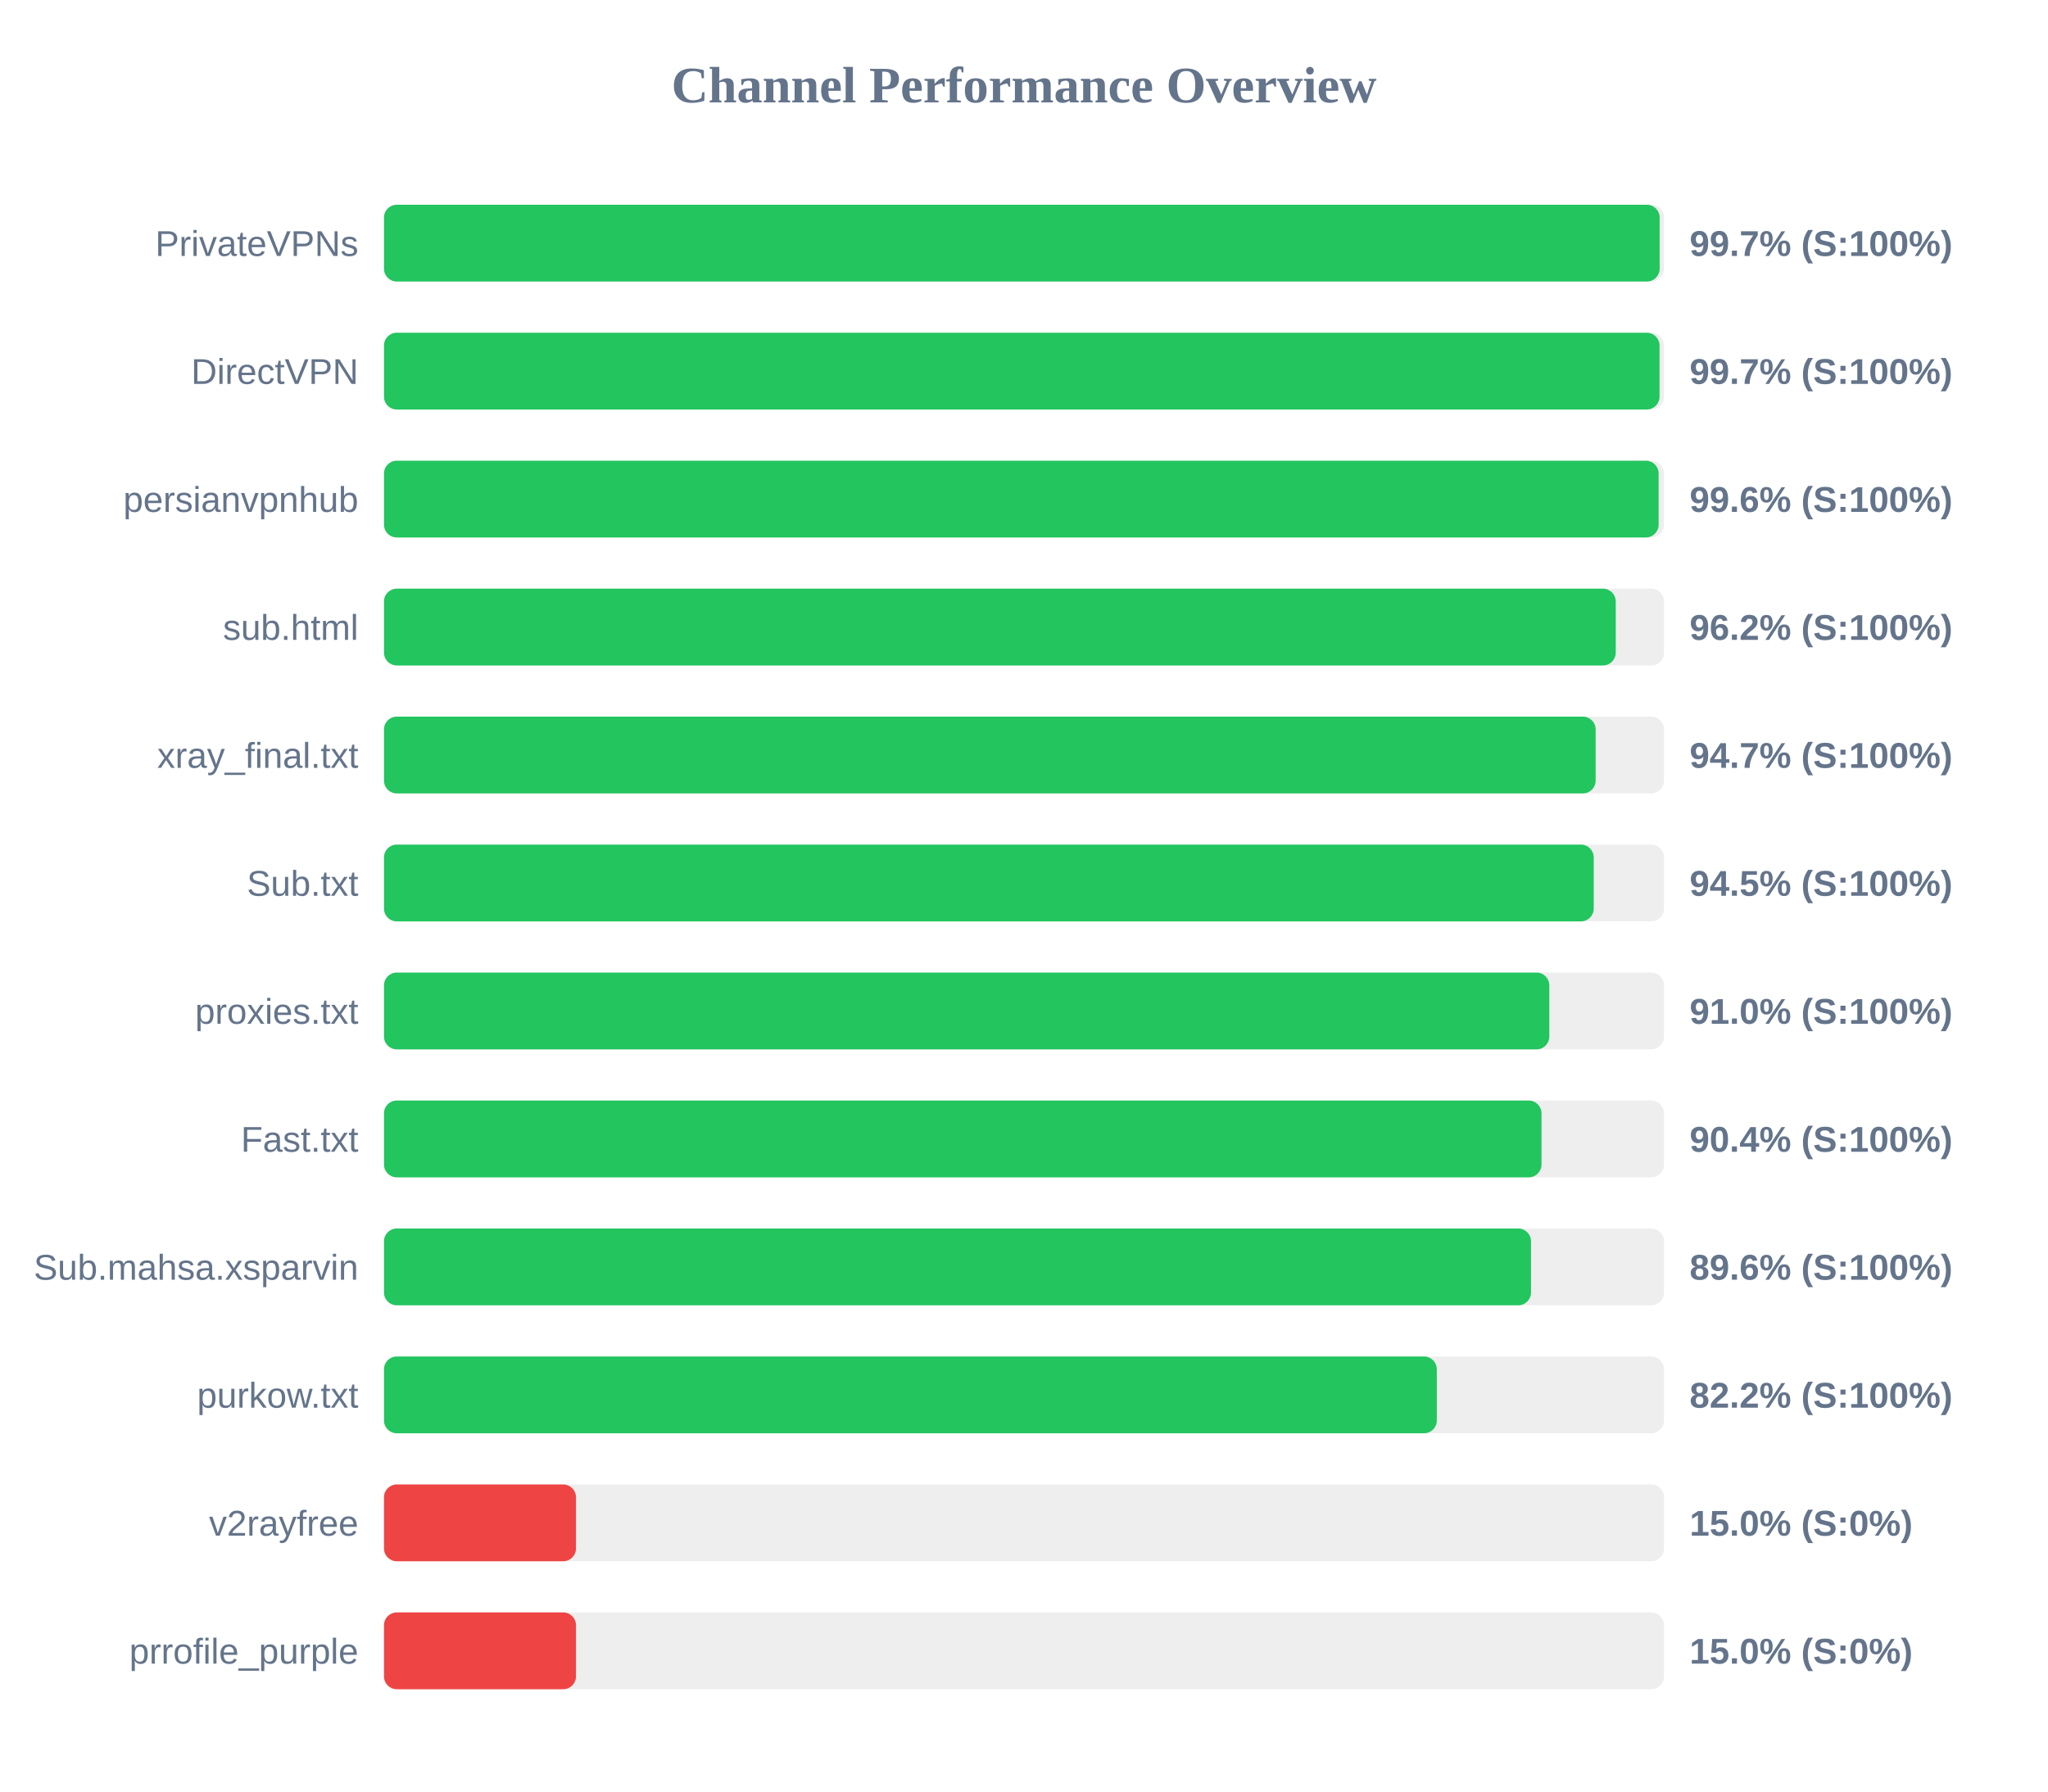
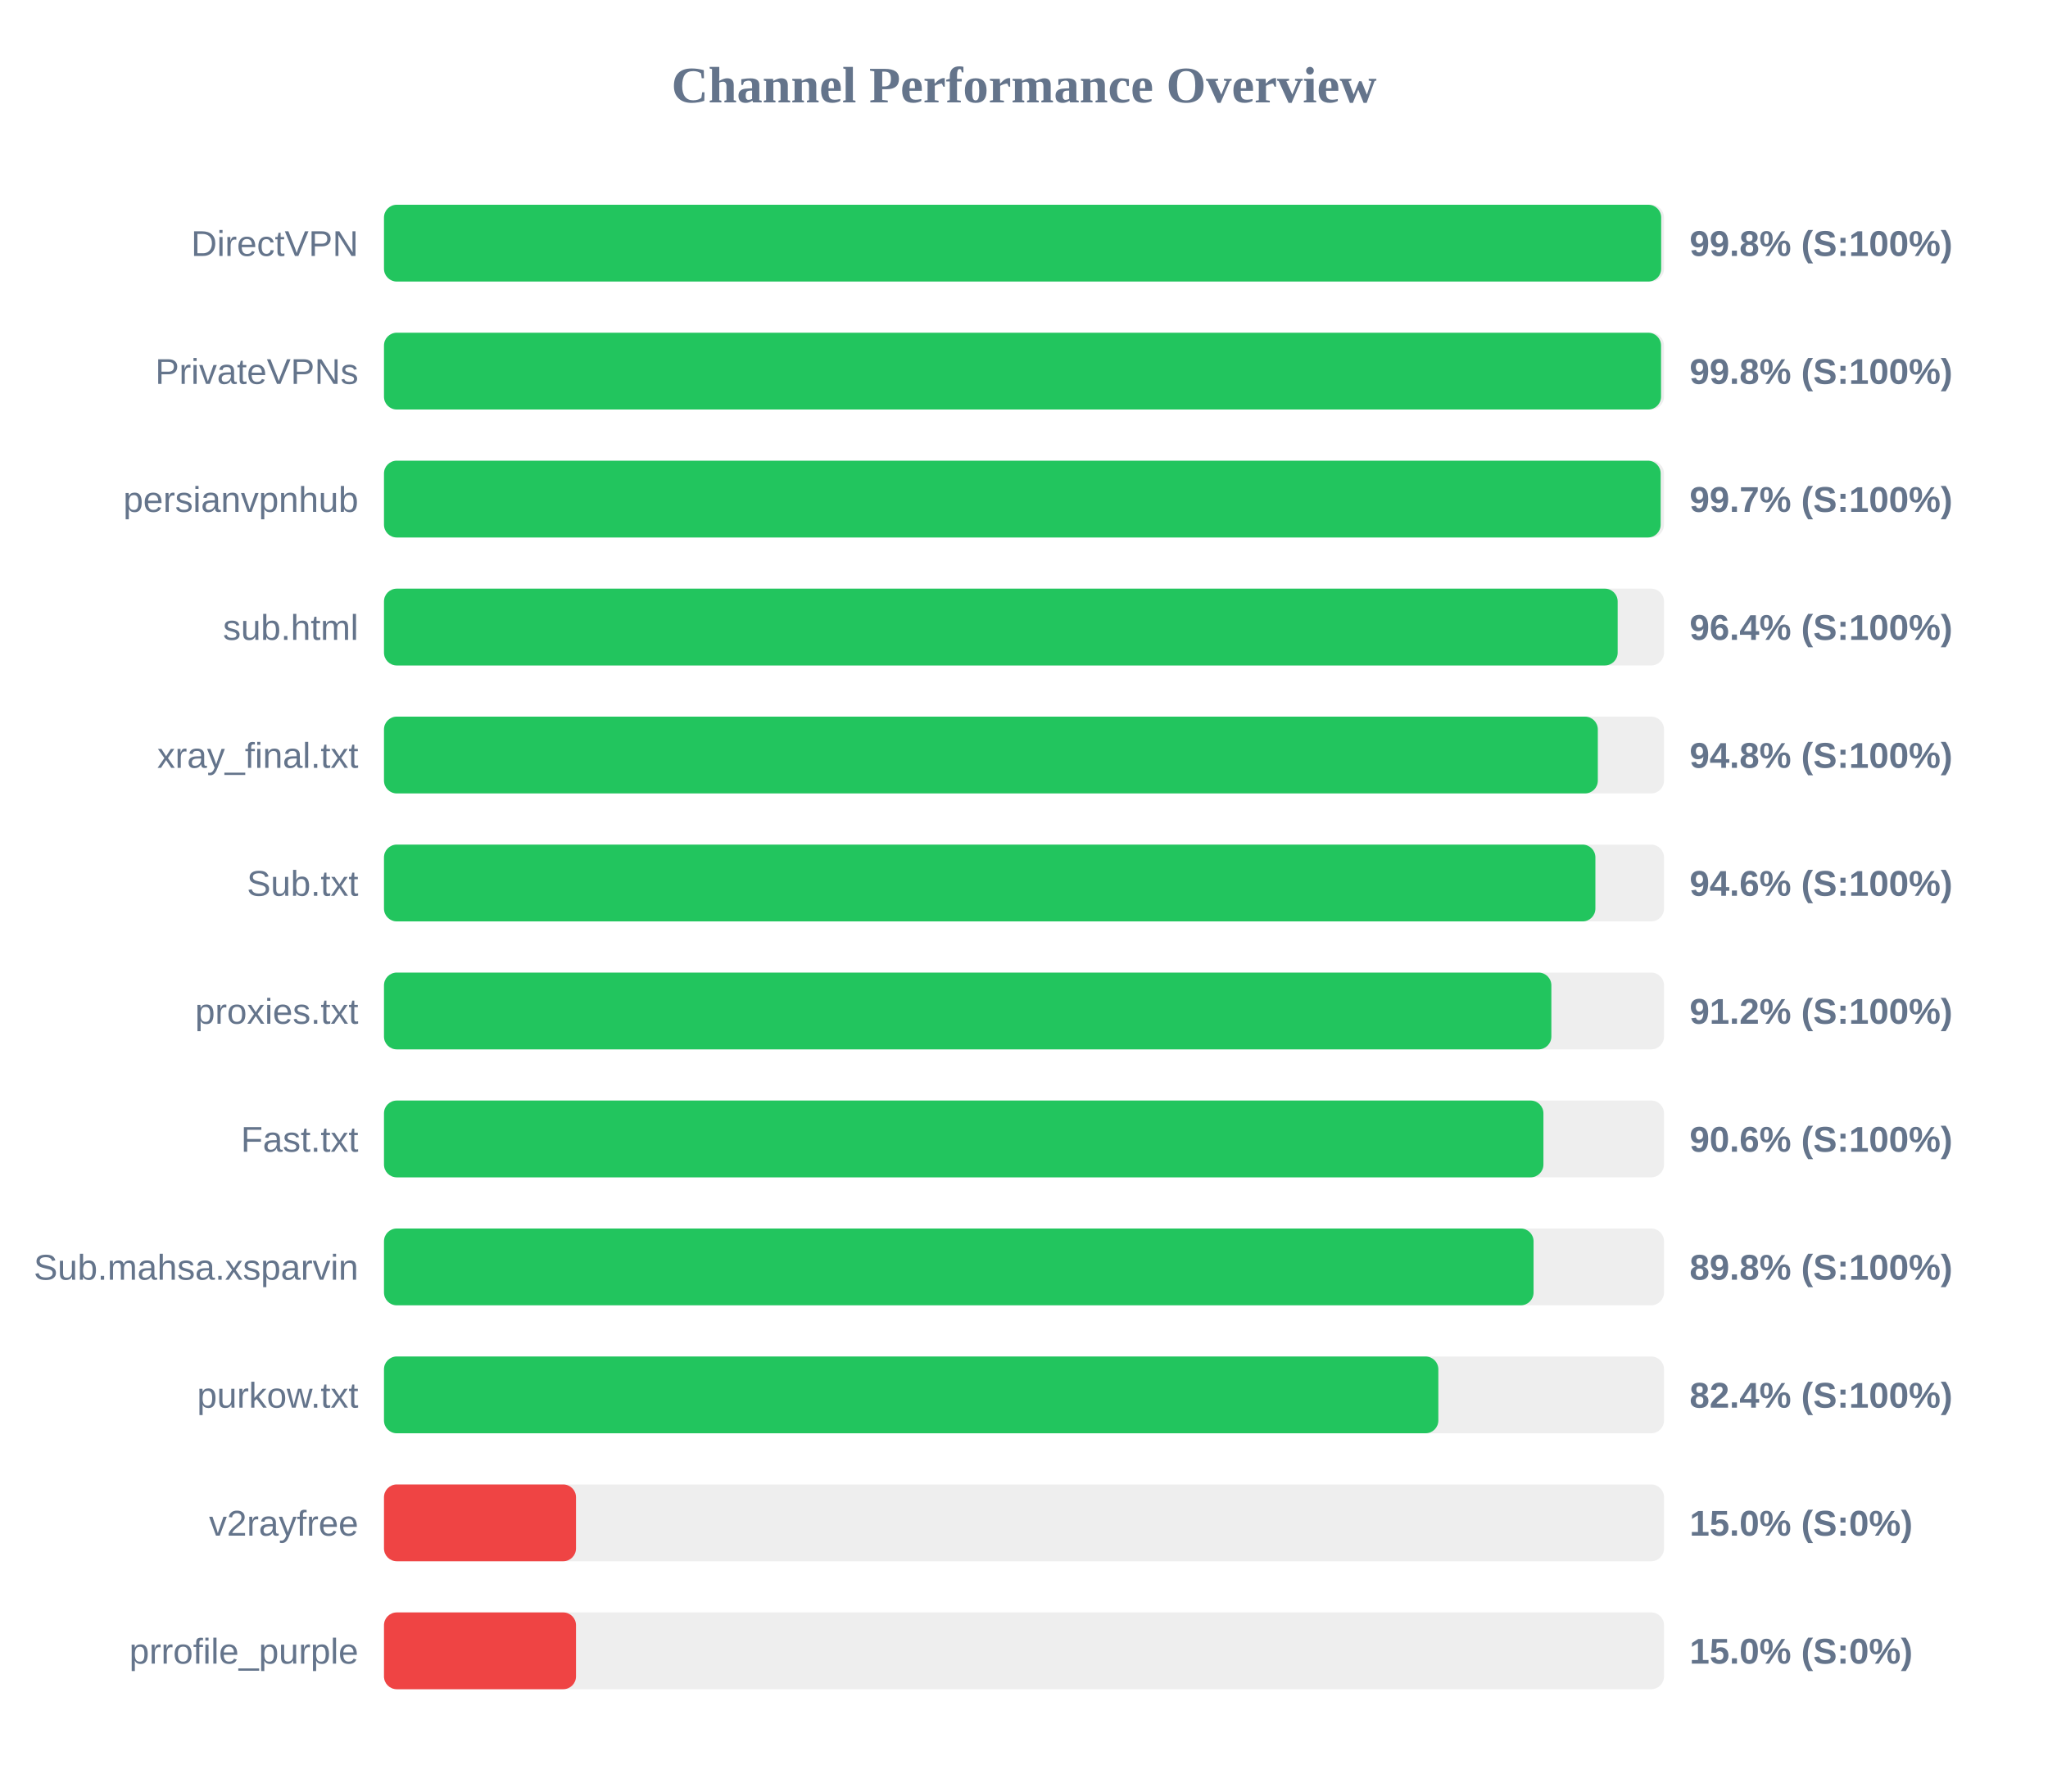
<svg xmlns="http://www.w3.org/2000/svg" width="800" height="700" version="1.1">
  <style>
        .row { font: 14px Arial; fill: #64748b; }
        .score { font: bold 14px Arial; fill: #64748b; }
    </style>
  <text x="400" y="40" text-anchor="middle" font-size="20px" font-weight="bold" fill="#64748b">Channel Performance Overview</text>
  <rect x="150" y="80" width="500" height="30" fill="#eee" rx="5" />
-   <rect x="150" y="80" width="498.3" height="30" fill="#22c55e" rx="5" />
-   <text x="140" y="100" text-anchor="end" class="row">PrivateVPNs</text>
-   <text x="660" y="100" text-anchor="start" class="score">99.7% (S:100%)</text>
+   <rect x="150" y="80" width="498.9" height="30" fill="#22c55e" rx="5" />
+   <text x="140" y="100" text-anchor="end" class="row">DirectVPN</text>
+   <text x="660" y="100" text-anchor="start" class="score">99.8% (S:100%)</text>
  <rect x="150" y="130" width="500" height="30" fill="#eee" rx="5" />
-   <rect x="150" y="130" width="498.25" height="30" fill="#22c55e" rx="5" />
-   <text x="140" y="150" text-anchor="end" class="row">DirectVPN</text>
-   <text x="660" y="150" text-anchor="start" class="score">99.7% (S:100%)</text>
+   <rect x="150" y="130" width="498.85" height="30" fill="#22c55e" rx="5" />
+   <text x="140" y="150" text-anchor="end" class="row">PrivateVPNs</text>
+   <text x="660" y="150" text-anchor="start" class="score">99.8% (S:100%)</text>
  <rect x="150" y="180" width="500" height="30" fill="#eee" rx="5" />
-   <rect x="150" y="180" width="497.9" height="30" fill="#22c55e" rx="5" />
+   <rect x="150" y="180" width="498.7" height="30" fill="#22c55e" rx="5" />
  <text x="140" y="200" text-anchor="end" class="row">persianvpnhub</text>
-   <text x="660" y="200" text-anchor="start" class="score">99.6% (S:100%)</text>
+   <text x="660" y="200" text-anchor="start" class="score">99.7% (S:100%)</text>
  <rect x="150" y="230" width="500" height="30" fill="#eee" rx="5" />
-   <rect x="150" y="230" width="481.15" height="30" fill="#22c55e" rx="5" />
+   <rect x="150" y="230" width="481.9" height="30" fill="#22c55e" rx="5" />
  <text x="140" y="250" text-anchor="end" class="row">sub.html</text>
-   <text x="660" y="250" text-anchor="start" class="score">96.2% (S:100%)</text>
+   <text x="660" y="250" text-anchor="start" class="score">96.4% (S:100%)</text>
  <rect x="150" y="280" width="500" height="30" fill="#eee" rx="5" />
-   <rect x="150" y="280" width="473.3" height="30" fill="#22c55e" rx="5" />
+   <rect x="150" y="280" width="474.15" height="30" fill="#22c55e" rx="5" />
  <text x="140" y="300" text-anchor="end" class="row">xray_final.txt</text>
-   <text x="660" y="300" text-anchor="start" class="score">94.7% (S:100%)</text>
+   <text x="660" y="300" text-anchor="start" class="score">94.8% (S:100%)</text>
  <rect x="150" y="330" width="500" height="30" fill="#eee" rx="5" />
-   <rect x="150" y="330" width="472.55" height="30" fill="#22c55e" rx="5" />
+   <rect x="150" y="330" width="473.2" height="30" fill="#22c55e" rx="5" />
  <text x="140" y="350" text-anchor="end" class="row">Sub.txt</text>
-   <text x="660" y="350" text-anchor="start" class="score">94.5% (S:100%)</text>
+   <text x="660" y="350" text-anchor="start" class="score">94.6% (S:100%)</text>
  <rect x="150" y="380" width="500" height="30" fill="#eee" rx="5" />
-   <rect x="150" y="380" width="455.2" height="30" fill="#22c55e" rx="5" />
+   <rect x="150" y="380" width="456.0" height="30" fill="#22c55e" rx="5" />
  <text x="140" y="400" text-anchor="end" class="row">proxies.txt</text>
-   <text x="660" y="400" text-anchor="start" class="score">91.0% (S:100%)</text>
+   <text x="660" y="400" text-anchor="start" class="score">91.2% (S:100%)</text>
  <rect x="150" y="430" width="500" height="30" fill="#eee" rx="5" />
-   <rect x="150" y="430" width="452.15" height="30" fill="#22c55e" rx="5" />
+   <rect x="150" y="430" width="452.9" height="30" fill="#22c55e" rx="5" />
  <text x="140" y="450" text-anchor="end" class="row">Fast.txt</text>
-   <text x="660" y="450" text-anchor="start" class="score">90.4% (S:100%)</text>
+   <text x="660" y="450" text-anchor="start" class="score">90.6% (S:100%)</text>
  <rect x="150" y="480" width="500" height="30" fill="#eee" rx="5" />
-   <rect x="150" y="480" width="448.05" height="30" fill="#22c55e" rx="5" />
+   <rect x="150" y="480" width="449.05" height="30" fill="#22c55e" rx="5" />
  <text x="140" y="500" text-anchor="end" class="row">Sub.mahsa.xsparvin</text>
-   <text x="660" y="500" text-anchor="start" class="score">89.6% (S:100%)</text>
+   <text x="660" y="500" text-anchor="start" class="score">89.8% (S:100%)</text>
  <rect x="150" y="530" width="500" height="30" fill="#eee" rx="5" />
-   <rect x="150" y="530" width="411.25" height="30" fill="#22c55e" rx="5" />
+   <rect x="150" y="530" width="411.85" height="30" fill="#22c55e" rx="5" />
  <text x="140" y="550" text-anchor="end" class="row">purkow.txt</text>
-   <text x="660" y="550" text-anchor="start" class="score">82.2% (S:100%)</text>
+   <text x="660" y="550" text-anchor="start" class="score">82.4% (S:100%)</text>
  <rect x="150" y="580" width="500" height="30" fill="#eee" rx="5" />
  <rect x="150" y="580" width="75.0" height="30" fill="#ef4444" rx="5" />
  <text x="140" y="600" text-anchor="end" class="row">v2rayfree</text>
  <text x="660" y="600" text-anchor="start" class="score">15.0% (S:0%)</text>
  <rect x="150" y="630" width="500" height="30" fill="#eee" rx="5" />
  <rect x="150" y="630" width="75.0" height="30" fill="#ef4444" rx="5" />
  <text x="140" y="650" text-anchor="end" class="row">prrofile_purple</text>
  <text x="660" y="650" text-anchor="start" class="score">15.0% (S:0%)</text>
</svg>
